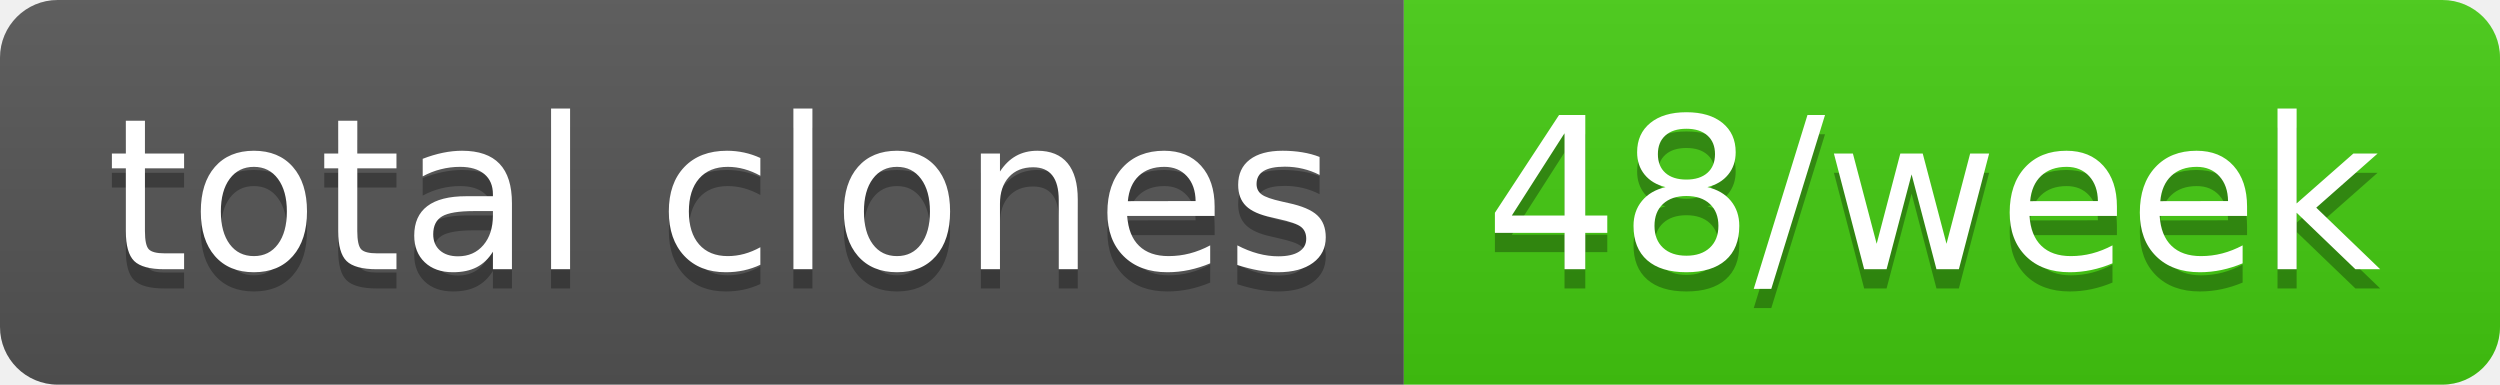
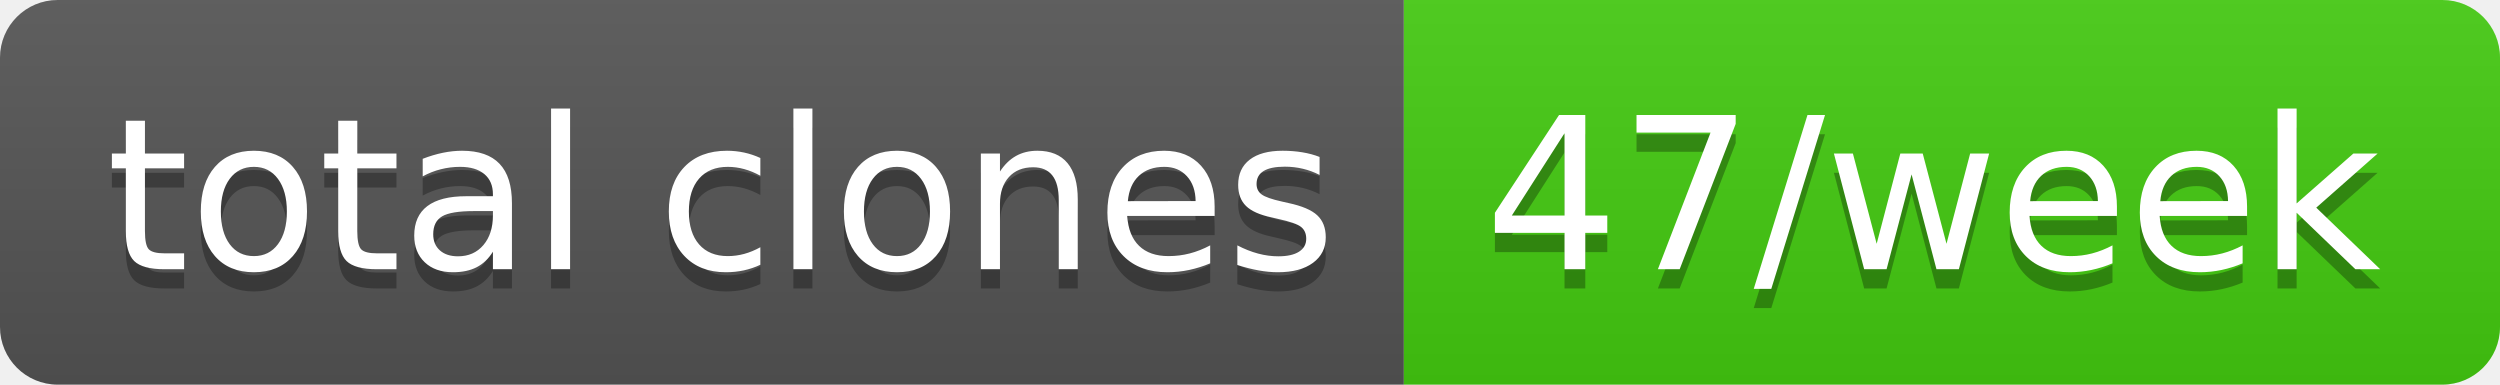
- <svg xmlns="http://www.w3.org/2000/svg" width="130" height="20" role="img" aria-label="total clones: 48/week">
+ <svg xmlns="http://www.w3.org/2000/svg" width="130" height="20" role="img" aria-label="total clones: 47/week">
  <linearGradient id="s" x2="0" y2="100%">
    <stop offset="0" stop-color="#bbb" stop-opacity=".1" />
    <stop offset="1" stop-opacity=".1" />
  </linearGradient>
  <clipPath id="r">
    <rect width="130" height="20" rx="3" fill="#fff" />
  </clipPath>
  <g clip-path="url(#r)">
    <rect width="73" height="20" fill="#555" />
    <rect x="73" width="57" height="20" fill="#4c1" />
    <rect width="130" height="20" fill="url(#s)" />
  </g>
  <g fill="#fff" text-anchor="middle" font-family="Verdana,Geneva,DejaVu Sans,sans-serif" text-rendering="geometricPrecision" font-size="110">
    <text aria-hidden="true" x="375" y="150" fill="#010101" fill-opacity=".3" transform="scale(.1)" textLength="630">total clones</text>
    <text x="375" y="140" transform="scale(.1)" fill="#fff" textLength="630">total clones</text>
-     <text aria-hidden="true" x="1005" y="150" fill="#010101" fill-opacity=".3" transform="scale(.1)" textLength="470">48/week</text>
-     <text x="1005" y="140" transform="scale(.1)" fill="#fff" textLength="470">48/week</text>
+     <text aria-hidden="true" x="1005" y="150" fill="#010101" fill-opacity=".3" transform="scale(.1)" textLength="470">47/week</text>
+     <text x="1005" y="140" transform="scale(.1)" fill="#fff" textLength="470">47/week</text>
  </g>
</svg>
